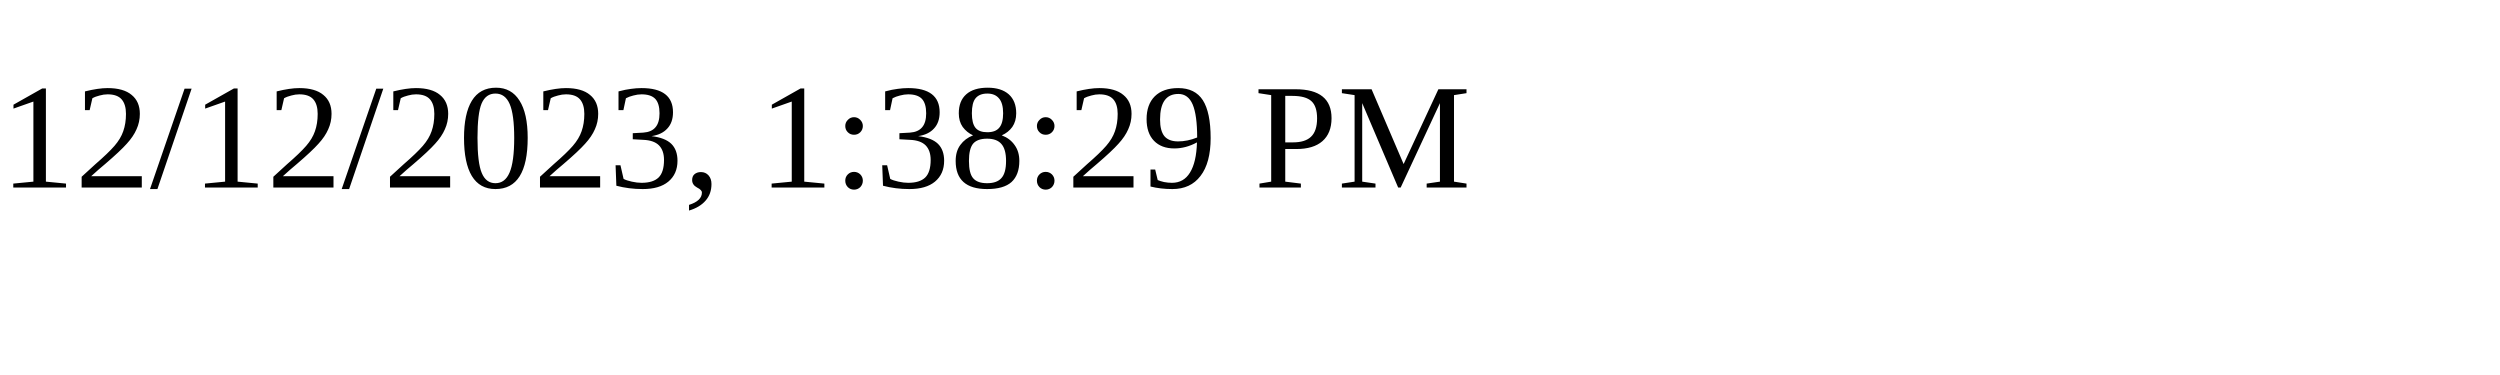
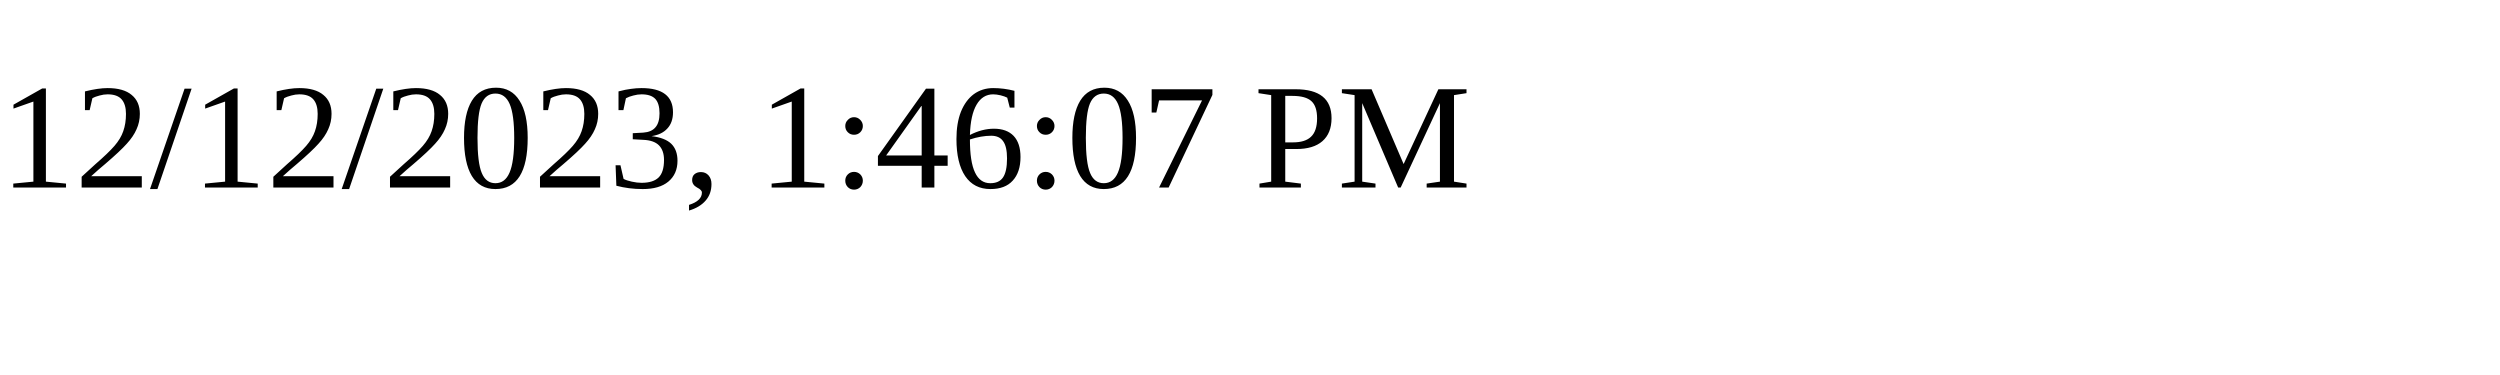
<svg xmlns="http://www.w3.org/2000/svg" height="30" width="200">
-   <text x="0" y="15">12/12/2023, 1:38:29 PM</text>
+   <text x="0" y="15">12/12/2023, 1:46:07 PM</text>
</svg>
